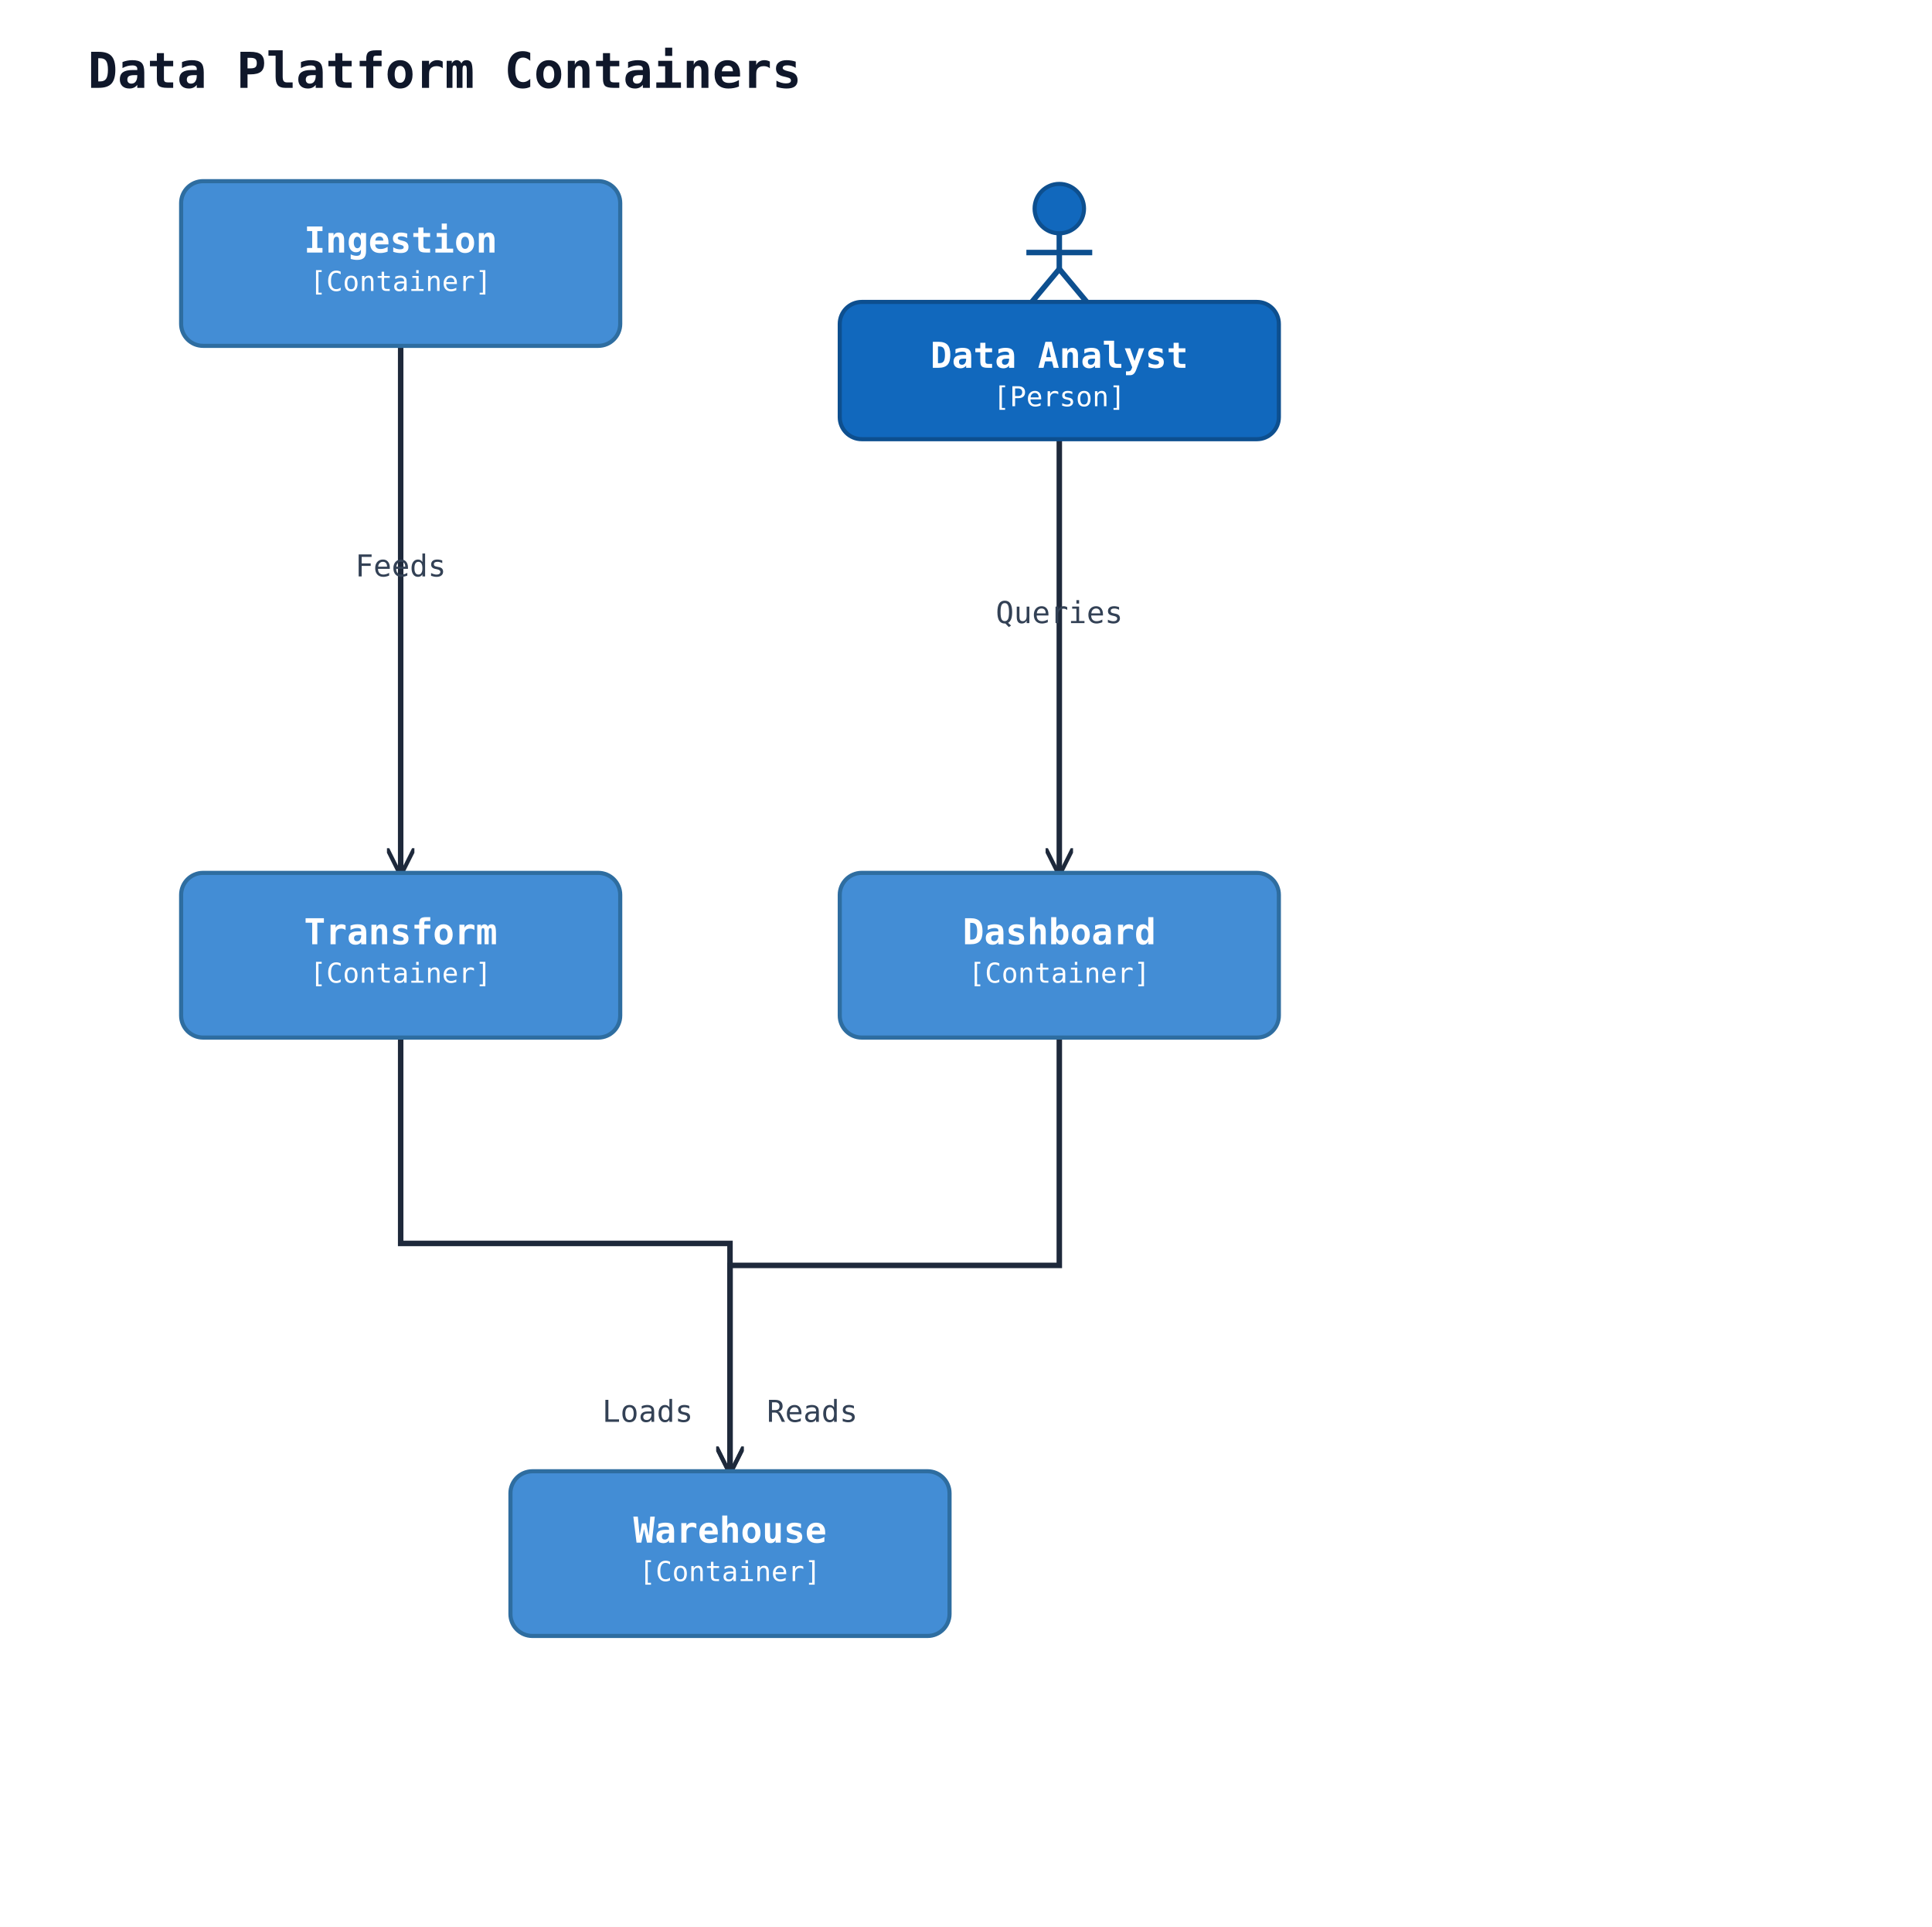
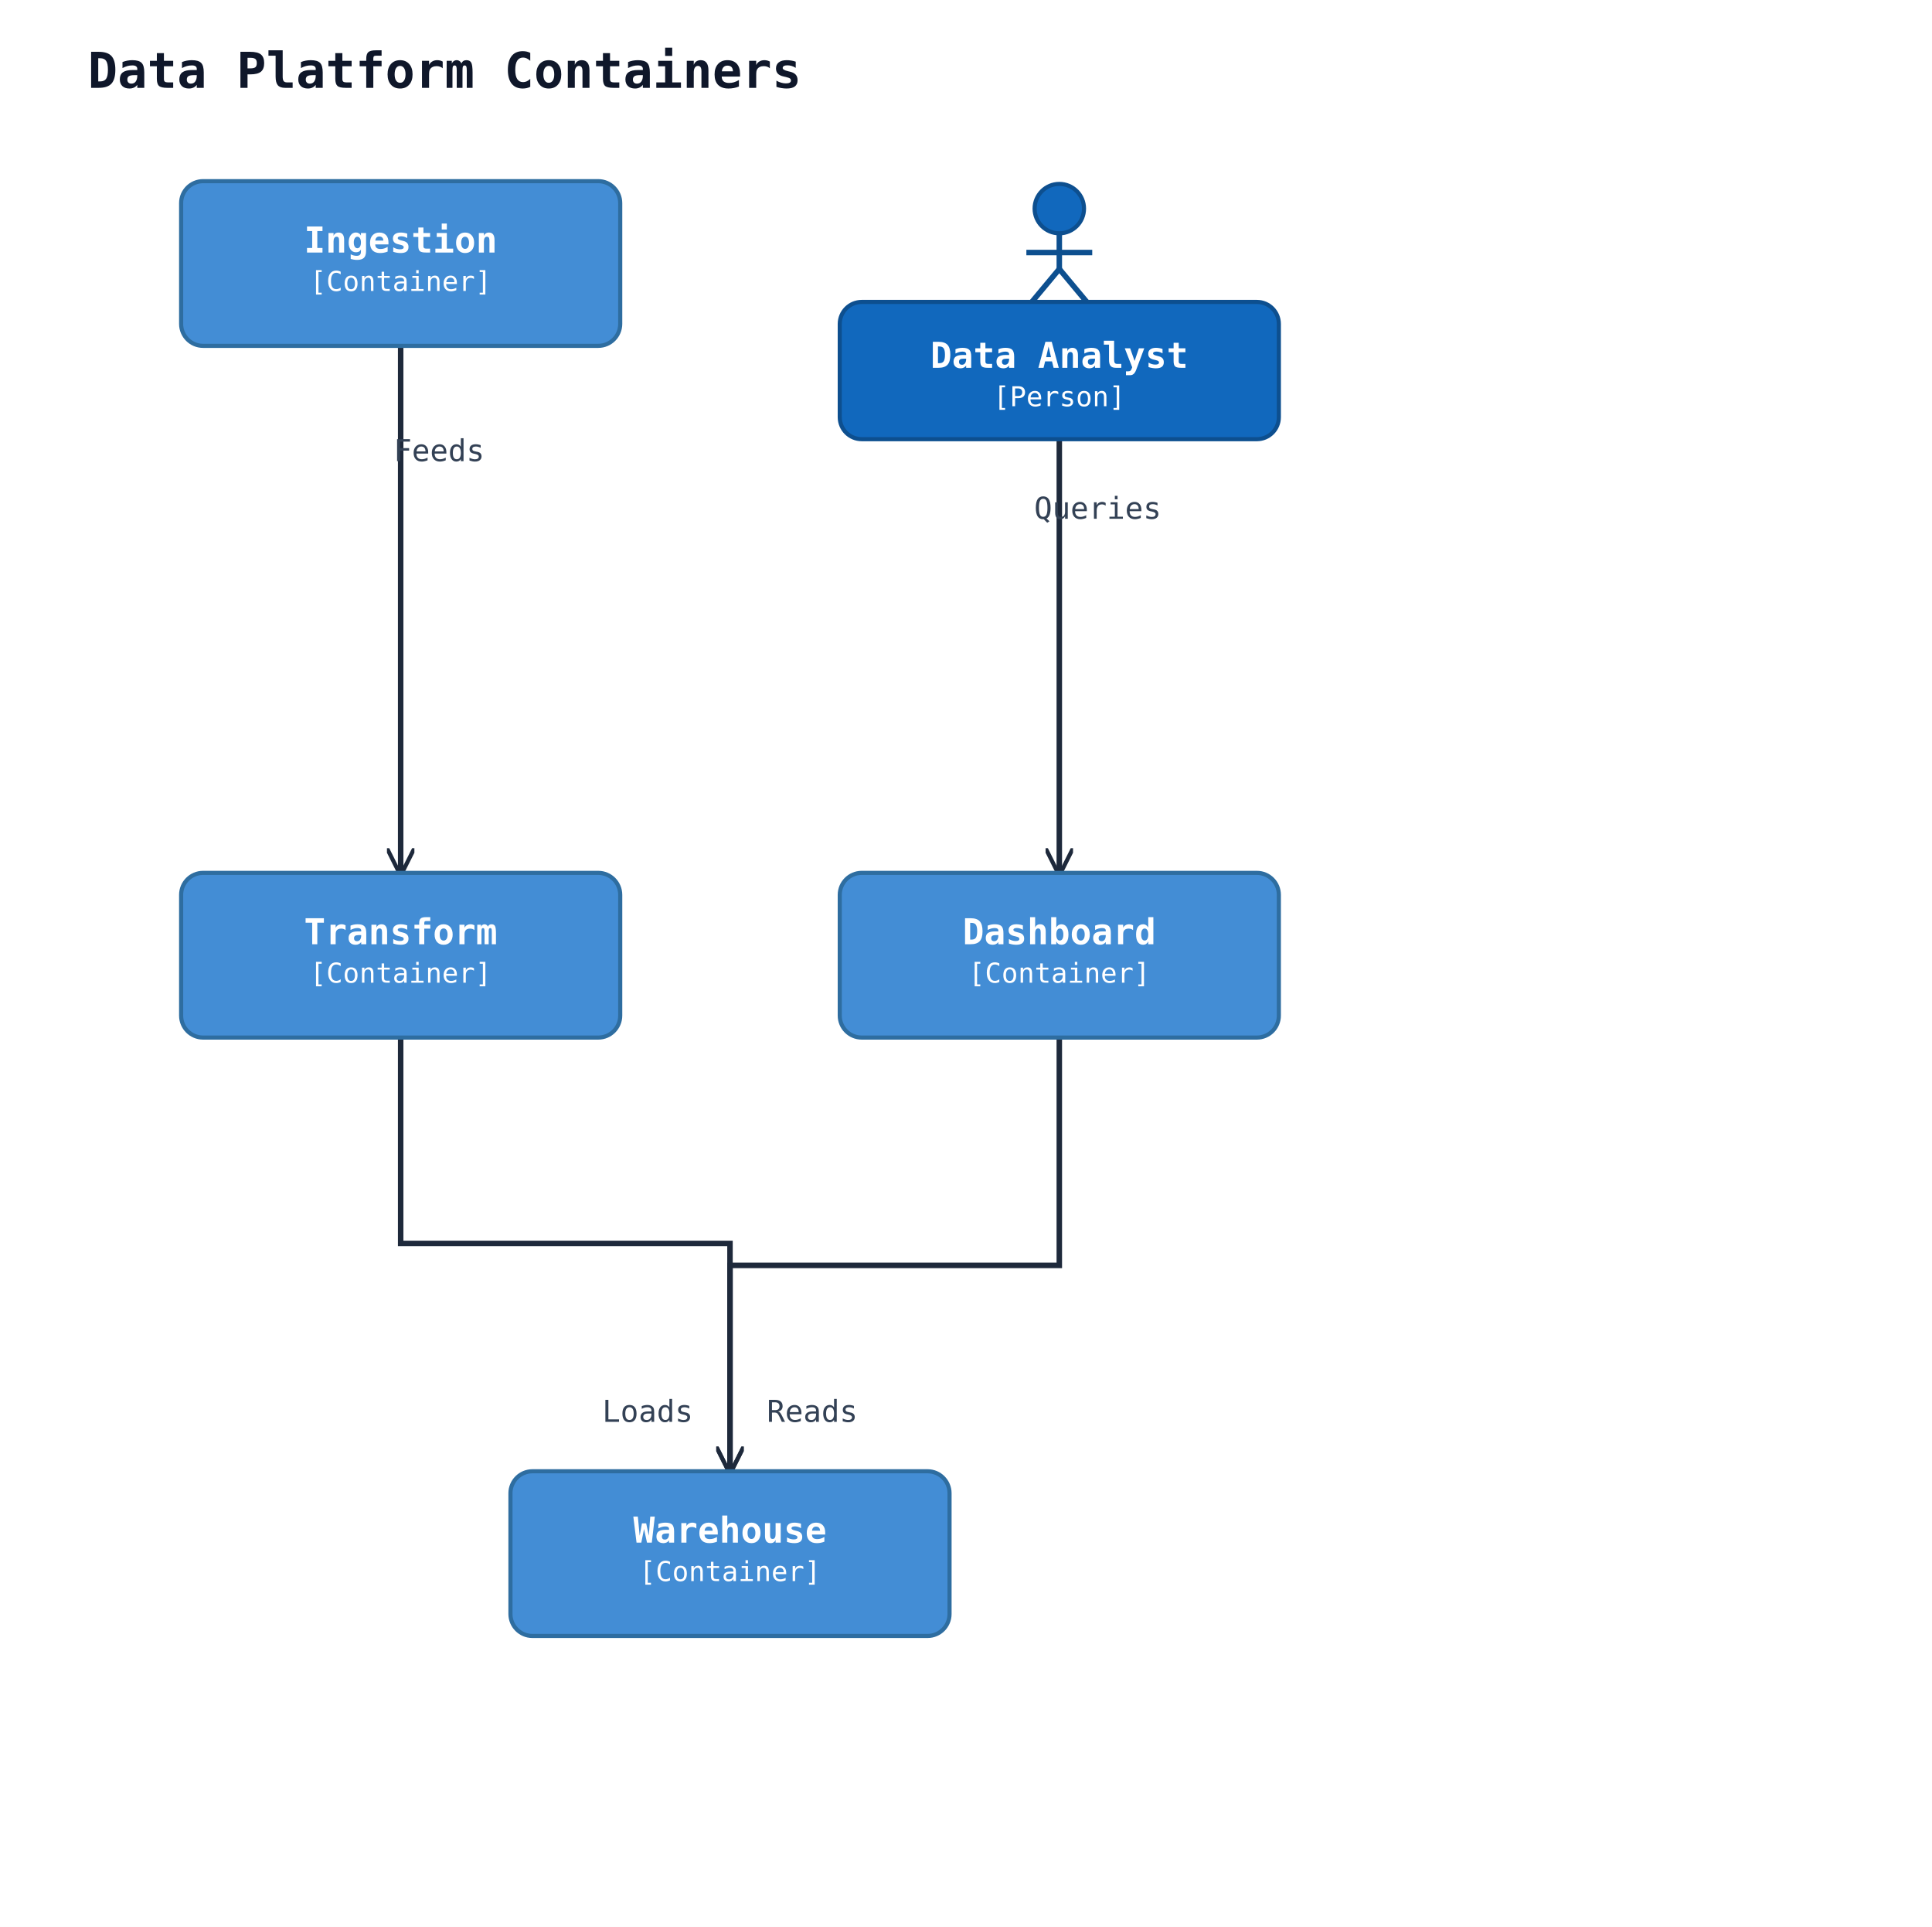
<svg xmlns="http://www.w3.org/2000/svg" width="704" height="702" viewBox="0 0 704 702">
  <rect width="100%" height="100%" fill="#ffffff" />
  <defs>
    <marker id="arrow-open" viewBox="0 0 10 10" refX="9" refY="5" markerWidth="10" markerHeight="10" markerUnits="userSpaceOnUse" orient="auto-start-reverse">
      <path d="M0,0 L10,5 L0,10" fill="none" stroke="#1e293b" stroke-width="1.5" />
    </marker>
    <marker id="arrow-triangle" viewBox="0 0 16 16" refX="15" refY="8" markerWidth="16" markerHeight="16" markerUnits="userSpaceOnUse" orient="auto-start-reverse">
      <polygon points="0,1 14,8 0,15" fill="#ffffff" stroke="#1e293b" stroke-width="1.5" fill-rule="nonzero" />
    </marker>
    <marker id="arrow-diamond-filled" viewBox="0 0 14 10" refX="13" refY="5" markerWidth="14" markerHeight="10" markerUnits="userSpaceOnUse" orient="auto-start-reverse">
      <path d="M0,5 L7,0 L14,5 L7,10 z" fill="#1e293b" stroke="#1e293b" stroke-width="1" />
    </marker>
    <marker id="arrow-diamond-open" viewBox="0 0 14 10" refX="13" refY="5" markerWidth="14" markerHeight="10" markerUnits="userSpaceOnUse" orient="auto-start-reverse">
      <path d="M0,5 L7,0 L14,5 L7,10 z" fill="#ffffff" stroke="#1e293b" stroke-width="1" />
    </marker>
  </defs>
  <text x="32" y="32" font-family="monospace" font-size="18" font-weight="600" fill="#0f172a">Data Platform Containers</text>
  <polyline class="uml-relation" data-uml-from="analyst" data-uml-to="viz" data-uml-arrow="--&gt;" points="386,160 386,243 386,318" fill="none" stroke="#1e293b" stroke-width="2" marker-end="url(#arrow-open)" />
-   <text x="386" y="227" text-anchor="middle" font-family="monospace" font-size="11" fill="#334155">Queries</text>
+   <text x="400" y="189" text-anchor="middle" font-family="monospace" font-size="11" fill="#334155">Queries</text>
  <polyline class="uml-relation" data-uml-from="ingest" data-uml-to="transform" data-uml-arrow="--&gt;" points="146,126 146,235 146,318" fill="none" stroke="#1e293b" stroke-width="2" marker-end="url(#arrow-open)" />
-   <text x="146" y="210" text-anchor="middle" font-family="monospace" font-size="11" fill="#334155">Feeds</text>
+   <text x="160" y="168" text-anchor="middle" font-family="monospace" font-size="11" fill="#334155">Feeds</text>
  <polyline class="uml-relation" data-uml-from="transform" data-uml-to="warehouse" data-uml-arrow="--&gt;" points="146,378 146,453 266,453 266,536" fill="none" stroke="#1e293b" stroke-width="2" marker-end="url(#arrow-open)" />
  <text x="236" y="518" text-anchor="middle" font-family="monospace" font-size="11" fill="#334155">Loads</text>
  <polyline class="uml-relation" data-uml-from="viz" data-uml-to="warehouse" data-uml-arrow="--&gt;" points="386,378 386,461 266,461 266,536" fill="none" stroke="#1e293b" stroke-width="2" marker-end="url(#arrow-open)" />
  <text x="296" y="518" text-anchor="middle" font-family="monospace" font-size="11" fill="#334155">Reads</text>
  <circle cx="386" cy="76" r="9" fill="#1168bd" stroke="#0d4f8f" stroke-width="1.5" />
  <line x1="386" y1="85" x2="386" y2="98" stroke="#0d4f8f" stroke-width="2" />
  <line x1="374" y1="92" x2="398" y2="92" stroke="#0d4f8f" stroke-width="2" />
  <line x1="386" y1="98" x2="376" y2="110" stroke="#0d4f8f" stroke-width="2" />
  <line x1="386" y1="98" x2="396" y2="110" stroke="#0d4f8f" stroke-width="2" />
  <rect x="306" y="110" width="160" height="50" rx="8" ry="8" fill="#1168bd" stroke="#0d4f8f" stroke-width="1.5" />
  <text x="386" y="134" text-anchor="middle" font-family="monospace" font-size="13" font-weight="600" fill="#ffffff">Data Analyst</text>
  <text x="386" y="148" text-anchor="middle" font-family="monospace" font-size="10" fill="#ffffff">[Person]</text>
  <rect x="66" y="66" width="160" height="60" rx="8" ry="8" fill="#438dd5" stroke="#2e6da0" stroke-width="1.5" />
  <text x="146" y="92" text-anchor="middle" font-family="monospace" font-size="13" font-weight="600" fill="#ffffff">Ingestion</text>
  <text x="146" y="106" text-anchor="middle" font-family="monospace" font-size="10" fill="#ffffff">[Container]</text>
  <rect x="66" y="318" width="160" height="60" rx="8" ry="8" fill="#438dd5" stroke="#2e6da0" stroke-width="1.5" />
  <text x="146" y="344" text-anchor="middle" font-family="monospace" font-size="13" font-weight="600" fill="#ffffff">Transform</text>
  <text x="146" y="358" text-anchor="middle" font-family="monospace" font-size="10" fill="#ffffff">[Container]</text>
  <rect x="186" y="536" width="160" height="60" rx="8" ry="8" fill="#438dd5" stroke="#2e6da0" stroke-width="1.5" />
  <text x="266" y="562" text-anchor="middle" font-family="monospace" font-size="13" font-weight="600" fill="#ffffff">Warehouse</text>
  <text x="266" y="576" text-anchor="middle" font-family="monospace" font-size="10" fill="#ffffff">[Container]</text>
  <rect x="306" y="318" width="160" height="60" rx="8" ry="8" fill="#438dd5" stroke="#2e6da0" stroke-width="1.5" />
  <text x="386" y="344" text-anchor="middle" font-family="monospace" font-size="13" font-weight="600" fill="#ffffff">Dashboard</text>
  <text x="386" y="358" text-anchor="middle" font-family="monospace" font-size="10" fill="#ffffff">[Container]</text>
</svg>
